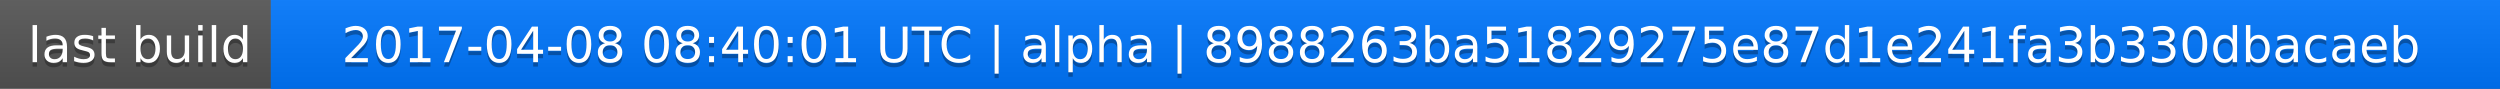
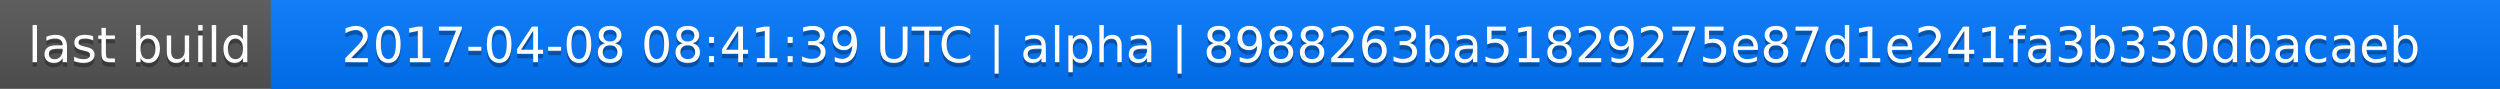
<svg xmlns="http://www.w3.org/2000/svg" width="563" height="20">
  <linearGradient id="a" x2="0" y2="100%">
    <stop offset="0" stop-color="#bbb" stop-opacity=".1" />
    <stop offset="1" stop-opacity=".1" />
  </linearGradient>
  <rect rx="0" width="563" height="20" fill="#555" />
  <rect rx="0" x="61" width="502" height="20" fill="#07f" />
  <path fill="#07f" d="M61 0h4v20h-4z" />
  <rect rx="0" width="563" height="20" fill="url(#a)" />
  <g fill="#fff" text-anchor="middle" font-family="DejaVu Sans,Verdana,Geneva,sans-serif" font-size="11">
    <text x="31.5" y="15" fill="#010101" fill-opacity=".3">last build</text>
    <text x="31.5" y="14">last build</text>
-     <text x="311" y="15" fill="#010101" fill-opacity=".3">2017-04-08 08:40:01 UTC | alpha | 8988263ba51829275e87d1e241fa3b330dbacaeb</text>
-     <text x="311" y="14">2017-04-08 08:40:01 UTC | alpha | 8988263ba51829275e87d1e241fa3b330dbacaeb</text>
+     <text x="311" y="15" fill="#010101" fill-opacity=".3">2017-04-08 08:41:39 UTC | alpha | 8988263ba51829275e87d1e241fa3b330dbacaeb</text>
+     <text x="311" y="14">2017-04-08 08:41:39 UTC | alpha | 8988263ba51829275e87d1e241fa3b330dbacaeb</text>
  </g>
</svg>
